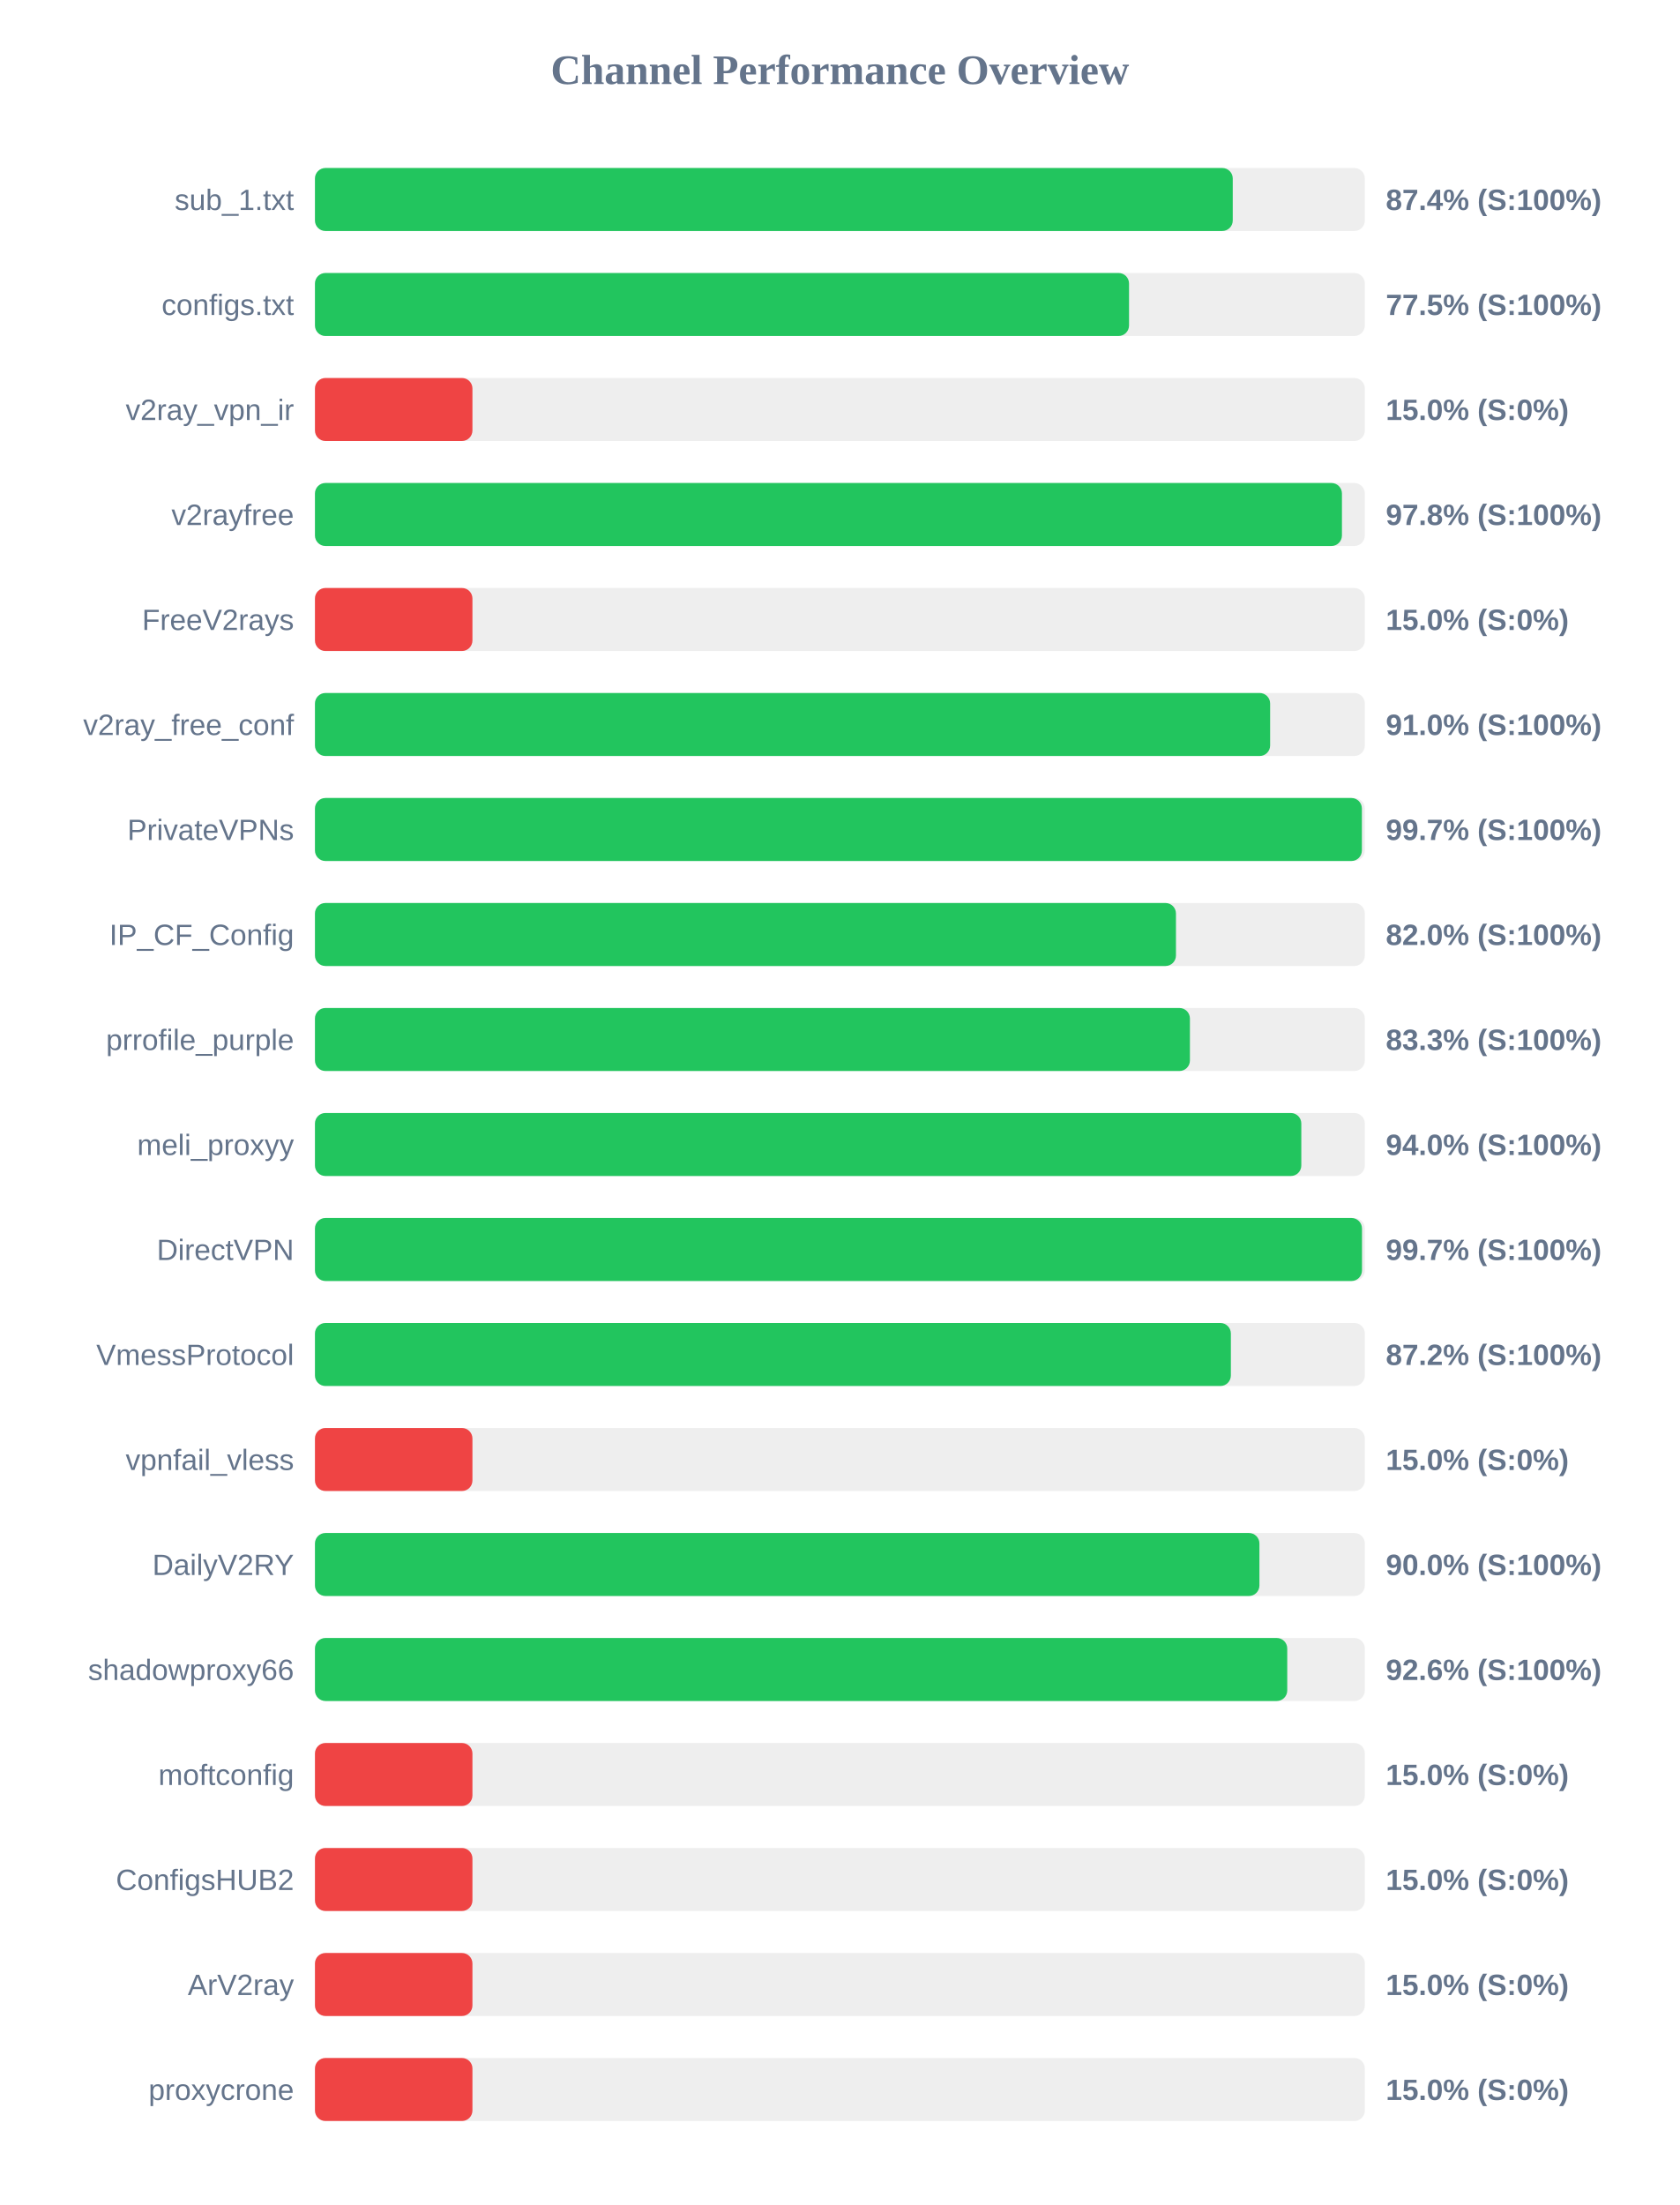
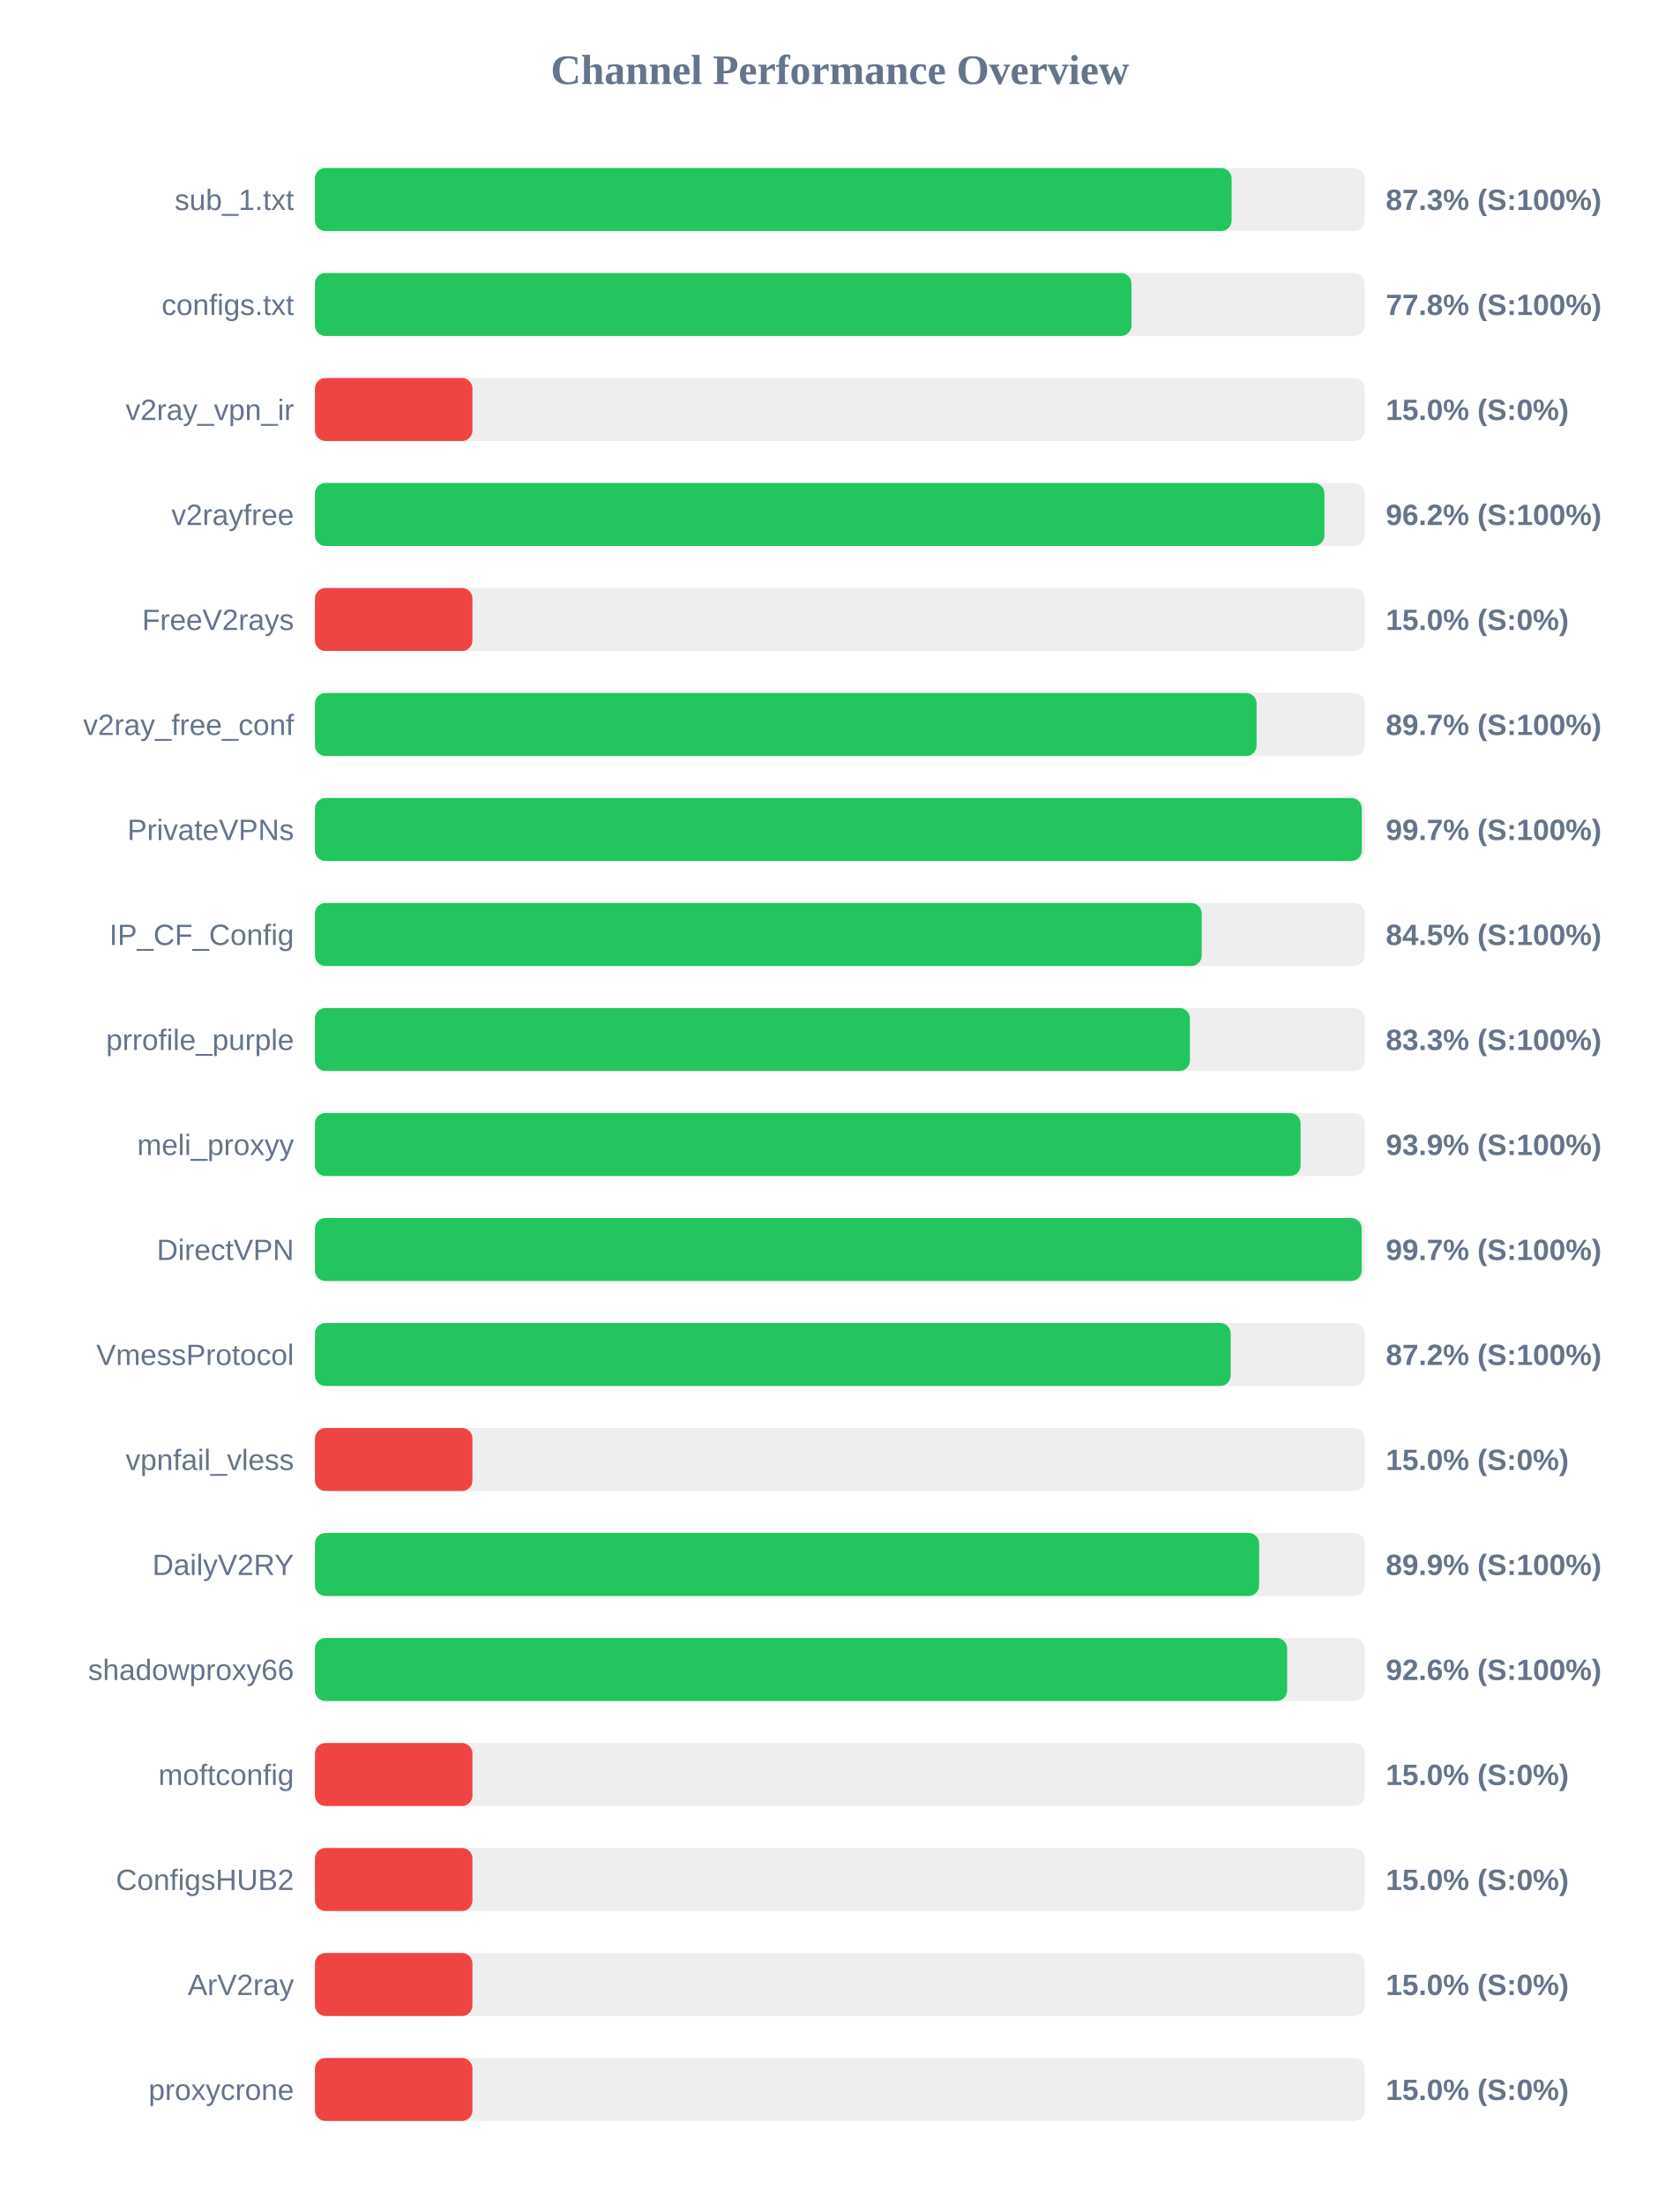
<svg xmlns="http://www.w3.org/2000/svg" width="800" height="1050" version="1.1">
  <style>
        .row { font: 14px Arial; fill: #64748b; }
        .score { font: bold 14px Arial; fill: #64748b; }
    </style>
  <text x="400" y="40" text-anchor="middle" font-size="20px" font-weight="bold" fill="#64748b">Channel Performance Overview</text>
  <rect x="150" y="80" width="500" height="30" fill="#eee" rx="5" />
-   <rect x="150" y="80" width="437.1" height="30" fill="#22c55e" rx="5" />
+   <rect x="150" y="80" width="436.55" height="30" fill="#22c55e" rx="5" />
  <text x="140" y="100" text-anchor="end" class="row">sub_1.txt</text>
-   <text x="660" y="100" text-anchor="start" class="score">87.4% (S:100%)</text>
+   <text x="660" y="100" text-anchor="start" class="score">87.3% (S:100%)</text>
  <rect x="150" y="130" width="500" height="30" fill="#eee" rx="5" />
-   <rect x="150" y="130" width="387.7" height="30" fill="#22c55e" rx="5" />
+   <rect x="150" y="130" width="388.85" height="30" fill="#22c55e" rx="5" />
  <text x="140" y="150" text-anchor="end" class="row">configs.txt</text>
-   <text x="660" y="150" text-anchor="start" class="score">77.5% (S:100%)</text>
+   <text x="660" y="150" text-anchor="start" class="score">77.8% (S:100%)</text>
  <rect x="150" y="180" width="500" height="30" fill="#eee" rx="5" />
  <rect x="150" y="180" width="75.0" height="30" fill="#ef4444" rx="5" />
  <text x="140" y="200" text-anchor="end" class="row">v2ray_vpn_ir</text>
  <text x="660" y="200" text-anchor="start" class="score">15.0% (S:0%)</text>
  <rect x="150" y="230" width="500" height="30" fill="#eee" rx="5" />
-   <rect x="150" y="230" width="489.1" height="30" fill="#22c55e" rx="5" />
+   <rect x="150" y="230" width="480.75" height="30" fill="#22c55e" rx="5" />
  <text x="140" y="250" text-anchor="end" class="row">v2rayfree</text>
-   <text x="660" y="250" text-anchor="start" class="score">97.8% (S:100%)</text>
+   <text x="660" y="250" text-anchor="start" class="score">96.2% (S:100%)</text>
  <rect x="150" y="280" width="500" height="30" fill="#eee" rx="5" />
  <rect x="150" y="280" width="75.0" height="30" fill="#ef4444" rx="5" />
  <text x="140" y="300" text-anchor="end" class="row">FreeV2rays</text>
  <text x="660" y="300" text-anchor="start" class="score">15.0% (S:0%)</text>
  <rect x="150" y="330" width="500" height="30" fill="#eee" rx="5" />
-   <rect x="150" y="330" width="454.9" height="30" fill="#22c55e" rx="5" />
+   <rect x="150" y="330" width="448.45" height="30" fill="#22c55e" rx="5" />
  <text x="140" y="350" text-anchor="end" class="row">v2ray_free_conf</text>
-   <text x="660" y="350" text-anchor="start" class="score">91.0% (S:100%)</text>
+   <text x="660" y="350" text-anchor="start" class="score">89.7% (S:100%)</text>
  <rect x="150" y="380" width="500" height="30" fill="#eee" rx="5" />
-   <rect x="150" y="380" width="498.6" height="30" fill="#22c55e" rx="5" />
+   <rect x="150" y="380" width="498.55" height="30" fill="#22c55e" rx="5" />
  <text x="140" y="400" text-anchor="end" class="row">PrivateVPNs</text>
  <text x="660" y="400" text-anchor="start" class="score">99.7% (S:100%)</text>
  <rect x="150" y="430" width="500" height="30" fill="#eee" rx="5" />
-   <rect x="150" y="430" width="410.05" height="30" fill="#22c55e" rx="5" />
+   <rect x="150" y="430" width="422.3" height="30" fill="#22c55e" rx="5" />
  <text x="140" y="450" text-anchor="end" class="row">IP_CF_Config</text>
-   <text x="660" y="450" text-anchor="start" class="score">82.0% (S:100%)</text>
+   <text x="660" y="450" text-anchor="start" class="score">84.5% (S:100%)</text>
  <rect x="150" y="480" width="500" height="30" fill="#eee" rx="5" />
  <rect x="150" y="480" width="416.7" height="30" fill="#22c55e" rx="5" />
  <text x="140" y="500" text-anchor="end" class="row">prrofile_purple</text>
  <text x="660" y="500" text-anchor="start" class="score">83.3% (S:100%)</text>
  <rect x="150" y="530" width="500" height="30" fill="#eee" rx="5" />
-   <rect x="150" y="530" width="469.75" height="30" fill="#22c55e" rx="5" />
+   <rect x="150" y="530" width="469.4" height="30" fill="#22c55e" rx="5" />
  <text x="140" y="550" text-anchor="end" class="row">meli_proxyy</text>
-   <text x="660" y="550" text-anchor="start" class="score">94.0% (S:100%)</text>
+   <text x="660" y="550" text-anchor="start" class="score">93.9% (S:100%)</text>
  <rect x="150" y="580" width="500" height="30" fill="#eee" rx="5" />
-   <rect x="150" y="580" width="498.65" height="30" fill="#22c55e" rx="5" />
+   <rect x="150" y="580" width="498.5" height="30" fill="#22c55e" rx="5" />
  <text x="140" y="600" text-anchor="end" class="row">DirectVPN</text>
  <text x="660" y="600" text-anchor="start" class="score">99.7% (S:100%)</text>
  <rect x="150" y="630" width="500" height="30" fill="#eee" rx="5" />
-   <rect x="150" y="630" width="436.2" height="30" fill="#22c55e" rx="5" />
+   <rect x="150" y="630" width="436.1" height="30" fill="#22c55e" rx="5" />
  <text x="140" y="650" text-anchor="end" class="row">VmessProtocol</text>
  <text x="660" y="650" text-anchor="start" class="score">87.2% (S:100%)</text>
  <rect x="150" y="680" width="500" height="30" fill="#eee" rx="5" />
  <rect x="150" y="680" width="75.0" height="30" fill="#ef4444" rx="5" />
  <text x="140" y="700" text-anchor="end" class="row">vpnfail_vless</text>
  <text x="660" y="700" text-anchor="start" class="score">15.0% (S:0%)</text>
  <rect x="150" y="730" width="500" height="30" fill="#eee" rx="5" />
-   <rect x="150" y="730" width="449.8" height="30" fill="#22c55e" rx="5" />
+   <rect x="150" y="730" width="449.65" height="30" fill="#22c55e" rx="5" />
  <text x="140" y="750" text-anchor="end" class="row">DailyV2RY</text>
-   <text x="660" y="750" text-anchor="start" class="score">90.0% (S:100%)</text>
+   <text x="660" y="750" text-anchor="start" class="score">89.9% (S:100%)</text>
  <rect x="150" y="780" width="500" height="30" fill="#eee" rx="5" />
-   <rect x="150" y="780" width="463.05" height="30" fill="#22c55e" rx="5" />
+   <rect x="150" y="780" width="463.0" height="30" fill="#22c55e" rx="5" />
  <text x="140" y="800" text-anchor="end" class="row">shadowproxy66</text>
  <text x="660" y="800" text-anchor="start" class="score">92.6% (S:100%)</text>
  <rect x="150" y="830" width="500" height="30" fill="#eee" rx="5" />
  <rect x="150" y="830" width="75.0" height="30" fill="#ef4444" rx="5" />
  <text x="140" y="850" text-anchor="end" class="row">moftconfig</text>
  <text x="660" y="850" text-anchor="start" class="score">15.0% (S:0%)</text>
  <rect x="150" y="880" width="500" height="30" fill="#eee" rx="5" />
  <rect x="150" y="880" width="75.0" height="30" fill="#ef4444" rx="5" />
  <text x="140" y="900" text-anchor="end" class="row">ConfigsHUB2</text>
  <text x="660" y="900" text-anchor="start" class="score">15.0% (S:0%)</text>
  <rect x="150" y="930" width="500" height="30" fill="#eee" rx="5" />
  <rect x="150" y="930" width="75.0" height="30" fill="#ef4444" rx="5" />
  <text x="140" y="950" text-anchor="end" class="row">ArV2ray</text>
  <text x="660" y="950" text-anchor="start" class="score">15.0% (S:0%)</text>
  <rect x="150" y="980" width="500" height="30" fill="#eee" rx="5" />
  <rect x="150" y="980" width="75.0" height="30" fill="#ef4444" rx="5" />
  <text x="140" y="1000" text-anchor="end" class="row">proxycrone</text>
  <text x="660" y="1000" text-anchor="start" class="score">15.0% (S:0%)</text>
</svg>
